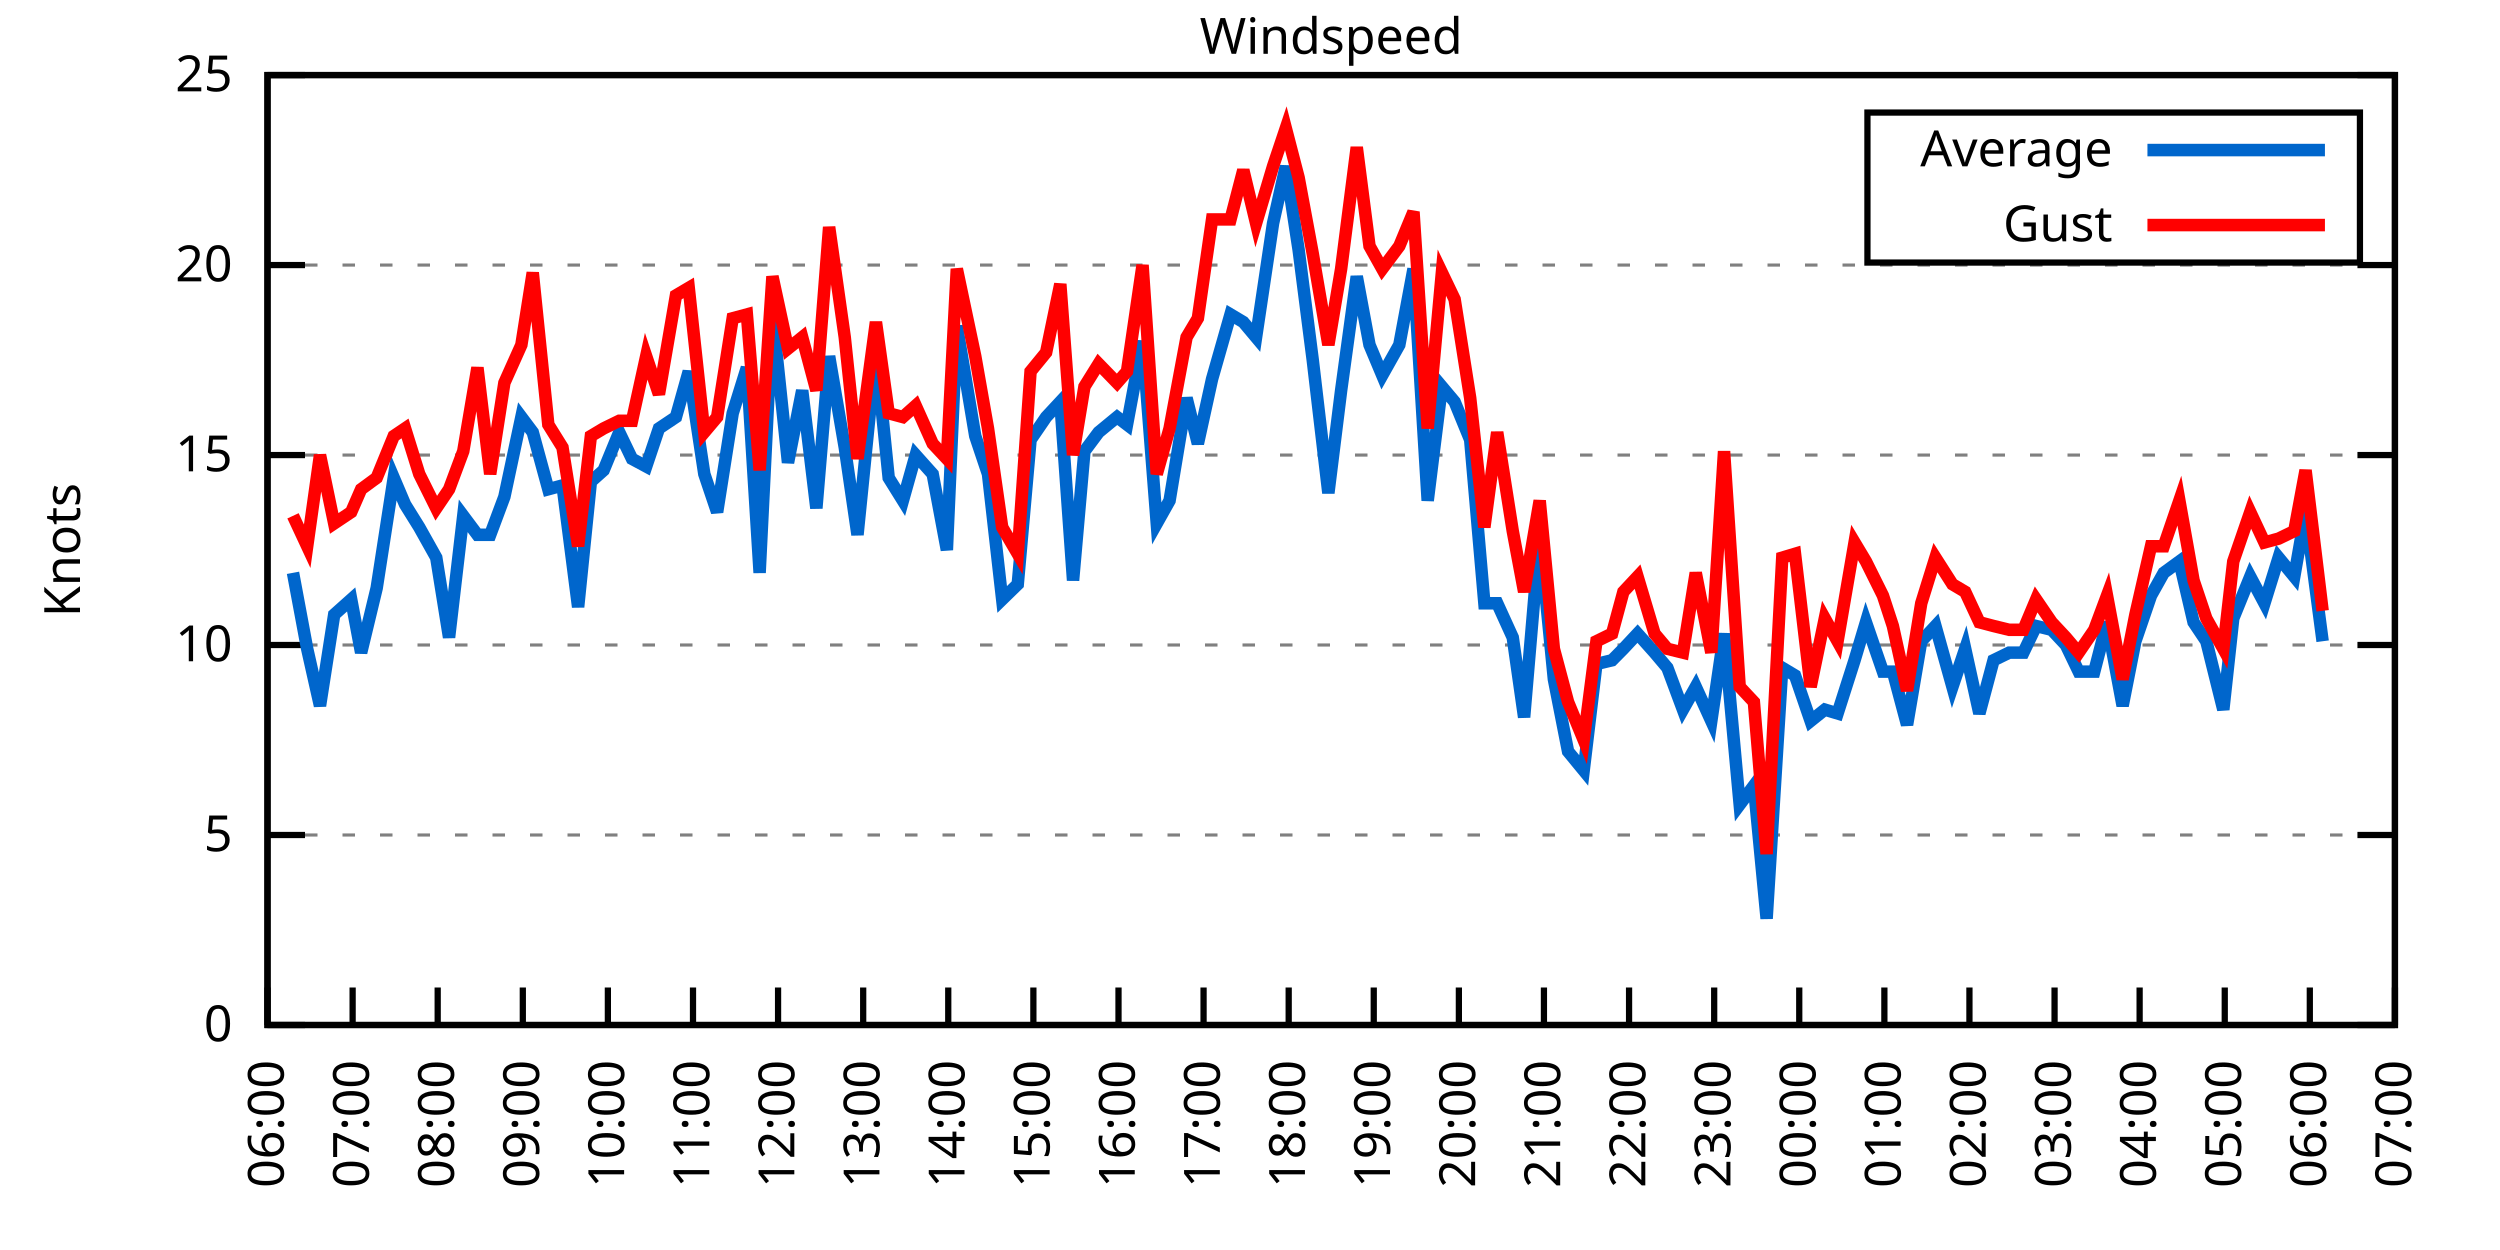
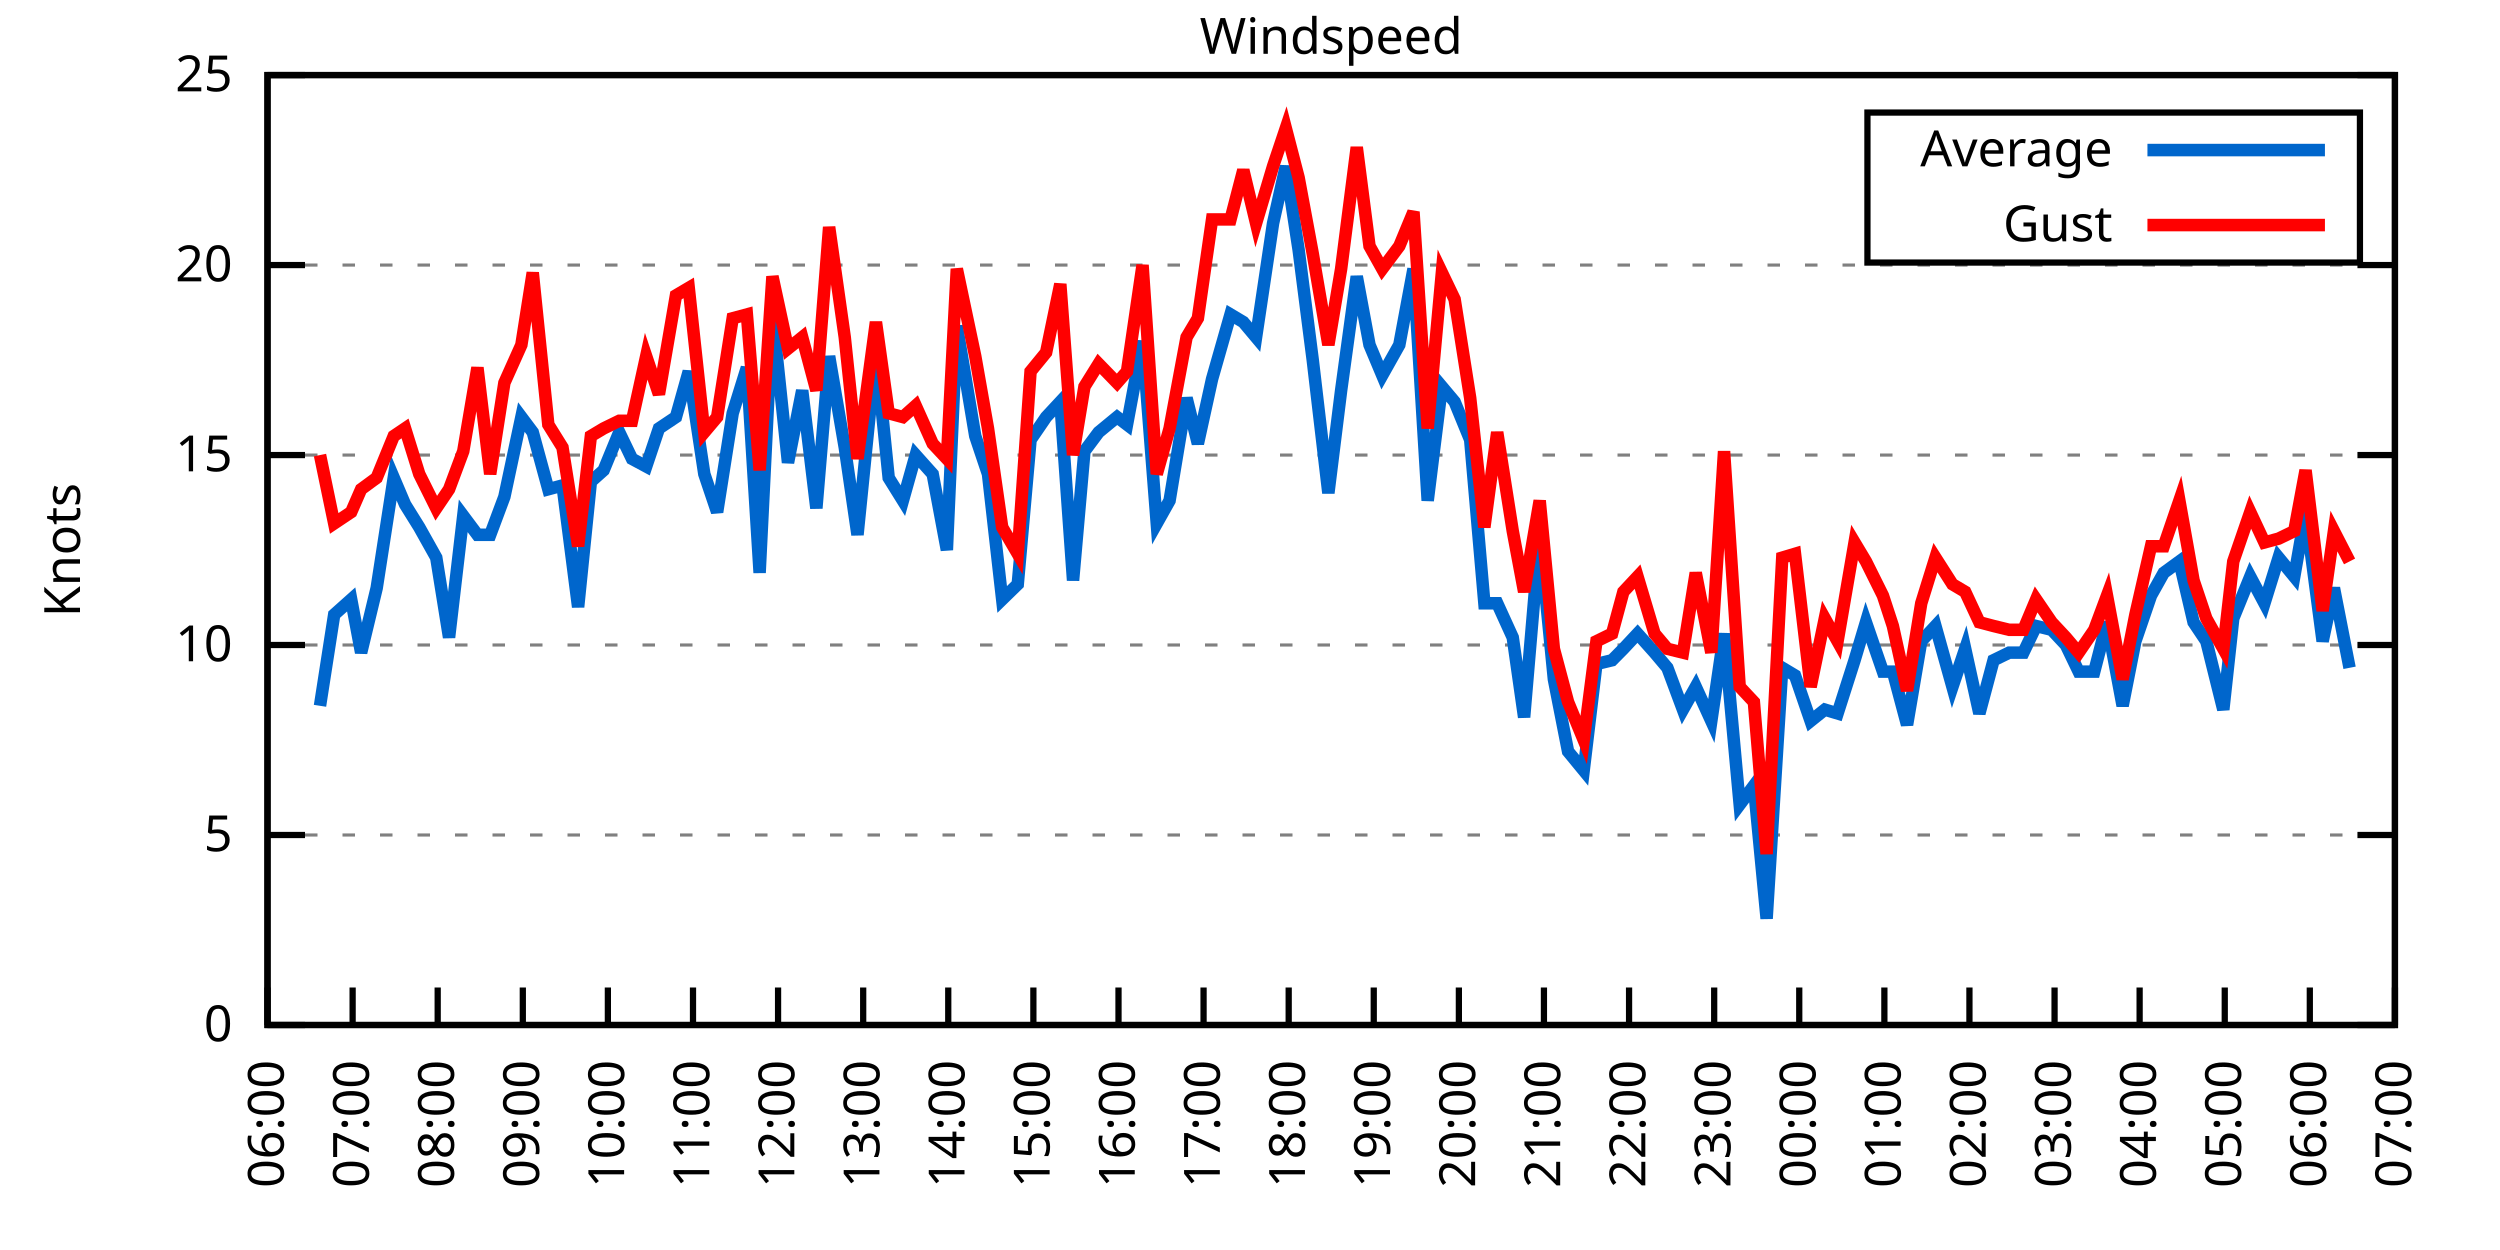
<svg xmlns="http://www.w3.org/2000/svg" xmlns:xlink="http://www.w3.org/1999/xlink" width="400" height="200" viewBox="0 0 400 200">
  <g id="gnuplot_canvas">
    <rect x="0" y="0" width="400" height="200" fill="none" />
    <defs>
      <circle id="gpDot" r="0.5" stroke-width="0.5" stroke="currentColor" />
      <path id="gpPt0" stroke-width="0.333" stroke="currentColor" d="M-1,0 h2 M0,-1 v2" />
      <path id="gpPt1" stroke-width="0.333" stroke="currentColor" d="M-1,-1 L1,1 M1,-1 L-1,1" />
      <path id="gpPt2" stroke-width="0.333" stroke="currentColor" d="M-1,0 L1,0 M0,-1 L0,1 M-1,-1 L1,1 M-1,1 L1,-1" />
      <rect id="gpPt3" stroke-width="0.333" stroke="currentColor" x="-1" y="-1" width="2" height="2" />
      <rect id="gpPt4" stroke-width="0.333" stroke="currentColor" fill="currentColor" x="-1" y="-1" width="2" height="2" />
      <circle id="gpPt5" stroke-width="0.333" stroke="currentColor" cx="0" cy="0" r="1" />
      <use xlink:href="#gpPt5" id="gpPt6" fill="currentColor" stroke="none" />
      <path id="gpPt7" stroke-width="0.333" stroke="currentColor" d="M0,-1.33 L-1.33,0.67 L1.33,0.67 z" />
      <use xlink:href="#gpPt7" id="gpPt8" fill="currentColor" stroke="none" />
      <use xlink:href="#gpPt7" id="gpPt9" stroke="currentColor" transform="rotate(180)" />
      <use xlink:href="#gpPt9" id="gpPt10" fill="currentColor" stroke="none" />
      <use xlink:href="#gpPt3" id="gpPt11" stroke="currentColor" transform="rotate(45)" />
      <use xlink:href="#gpPt11" id="gpPt12" fill="currentColor" stroke="none" />
      <path id="gpPt13" stroke-width="0.333" stroke="currentColor" d="M0,1.330 L1.265,0.411 L0.782,-1.067 L-0.782,-1.076 L-1.265,0.411 z" />
      <use xlink:href="#gpPt13" id="gpPt14" fill="currentColor" stroke="none" />
      <filter id="textbox" filterUnits="objectBoundingBox" x="0" y="0" height="1" width="1">
        <feFlood flood-color="white" flood-opacity="1" result="bgnd" />
        <feComposite in="SourceGraphic" in2="bgnd" operator="atop" />
      </filter>
      <filter id="greybox" filterUnits="objectBoundingBox" x="0" y="0" height="1" width="1">
        <feFlood flood-color="lightgrey" flood-opacity="1" result="grey" />
        <feComposite in="SourceGraphic" in2="grey" operator="atop" />
      </filter>
    </defs>
    <g fill="none" color="white" stroke="currentColor" stroke-width="1.00" stroke-linecap="butt" stroke-linejoin="miter">
</g>
    <g fill="none" color="black" stroke="currentColor" stroke-width="1.00" stroke-linecap="butt" stroke-linejoin="miter">
      <g stroke="none" shape-rendering="crispEdges">
        <polygon fill="rgb(255, 255, 255)" points="42.80,164.00 383.18,164.00 383.18,12.02 42.80,12.02 " />
      </g>
    </g>
    <g fill="none" color="black" stroke="currentColor" stroke-width="1.00" stroke-linecap="butt" stroke-linejoin="miter">
</g>
    <g fill="none" color="black" stroke="black" stroke-width="0.50" stroke-linecap="butt" stroke-linejoin="miter">
</g>
    <g fill="none" color="gray" stroke="currentColor" stroke-width="0.50" stroke-linecap="butt" stroke-linejoin="miter">
      <path stroke="gray" stroke-dasharray="2,4" class="gridline" d="M42.80,164.00 L383.19,164.00  " />
    </g>
    <g fill="none" color="gray" stroke="gray" stroke-width="1.00" stroke-linecap="butt" stroke-linejoin="miter">
</g>
    <g fill="none" color="black" stroke="currentColor" stroke-width="1.00" stroke-linecap="butt" stroke-linejoin="miter">
      <path stroke="black" d="M42.80,164.00 L48.80,164.00 M383.19,164.00 L377.19,164.00  " />
      <g transform="translate(37.20,166.60)" stroke="none" fill="black" font-family="Sans" font-size="8.00" text-anchor="end">
        <text>
          <tspan font-family="Sans"> 0</tspan>
        </text>
      </g>
    </g>
    <g fill="none" color="black" stroke="currentColor" stroke-width="1.00" stroke-linecap="butt" stroke-linejoin="miter">
</g>
    <g fill="none" color="black" stroke="black" stroke-width="0.50" stroke-linecap="butt" stroke-linejoin="miter">
</g>
    <g fill="none" color="gray" stroke="currentColor" stroke-width="0.50" stroke-linecap="butt" stroke-linejoin="miter">
      <path stroke="gray" stroke-dasharray="2,4" class="gridline" d="M42.80,133.60 L383.19,133.60  " />
    </g>
    <g fill="none" color="gray" stroke="gray" stroke-width="1.00" stroke-linecap="butt" stroke-linejoin="miter">
</g>
    <g fill="none" color="black" stroke="currentColor" stroke-width="1.00" stroke-linecap="butt" stroke-linejoin="miter">
      <path stroke="black" d="M42.80,133.60 L48.80,133.60 M383.19,133.60 L377.19,133.60  " />
      <g transform="translate(37.20,136.20)" stroke="none" fill="black" font-family="Sans" font-size="8.00" text-anchor="end">
        <text>
          <tspan font-family="Sans"> 5</tspan>
        </text>
      </g>
    </g>
    <g fill="none" color="black" stroke="currentColor" stroke-width="1.00" stroke-linecap="butt" stroke-linejoin="miter">
</g>
    <g fill="none" color="black" stroke="black" stroke-width="0.50" stroke-linecap="butt" stroke-linejoin="miter">
</g>
    <g fill="none" color="gray" stroke="currentColor" stroke-width="0.50" stroke-linecap="butt" stroke-linejoin="miter">
      <path stroke="gray" stroke-dasharray="2,4" class="gridline" d="M42.80,103.20 L383.19,103.20  " />
    </g>
    <g fill="none" color="gray" stroke="gray" stroke-width="1.00" stroke-linecap="butt" stroke-linejoin="miter">
</g>
    <g fill="none" color="black" stroke="currentColor" stroke-width="1.00" stroke-linecap="butt" stroke-linejoin="miter">
      <path stroke="black" d="M42.80,103.20 L48.80,103.20 M383.19,103.20 L377.19,103.20  " />
      <g transform="translate(37.20,105.80)" stroke="none" fill="black" font-family="Sans" font-size="8.00" text-anchor="end">
        <text>
          <tspan font-family="Sans"> 10</tspan>
        </text>
      </g>
    </g>
    <g fill="none" color="black" stroke="currentColor" stroke-width="1.00" stroke-linecap="butt" stroke-linejoin="miter">
</g>
    <g fill="none" color="black" stroke="black" stroke-width="0.50" stroke-linecap="butt" stroke-linejoin="miter">
</g>
    <g fill="none" color="gray" stroke="currentColor" stroke-width="0.50" stroke-linecap="butt" stroke-linejoin="miter">
      <path stroke="gray" stroke-dasharray="2,4" class="gridline" d="M42.80,72.81 L383.19,72.81  " />
    </g>
    <g fill="none" color="gray" stroke="gray" stroke-width="1.00" stroke-linecap="butt" stroke-linejoin="miter">
</g>
    <g fill="none" color="black" stroke="currentColor" stroke-width="1.00" stroke-linecap="butt" stroke-linejoin="miter">
      <path stroke="black" d="M42.80,72.81 L48.80,72.81 M383.19,72.81 L377.19,72.81  " />
      <g transform="translate(37.20,75.41)" stroke="none" fill="black" font-family="Sans" font-size="8.00" text-anchor="end">
        <text>
          <tspan font-family="Sans"> 15</tspan>
        </text>
      </g>
    </g>
    <g fill="none" color="black" stroke="currentColor" stroke-width="1.00" stroke-linecap="butt" stroke-linejoin="miter">
</g>
    <g fill="none" color="black" stroke="black" stroke-width="0.50" stroke-linecap="butt" stroke-linejoin="miter">
</g>
    <g fill="none" color="gray" stroke="currentColor" stroke-width="0.50" stroke-linecap="butt" stroke-linejoin="miter">
      <path stroke="gray" stroke-dasharray="2,4" class="gridline" d="M42.80,42.41 L383.19,42.41  " />
    </g>
    <g fill="none" color="gray" stroke="gray" stroke-width="1.00" stroke-linecap="butt" stroke-linejoin="miter">
</g>
    <g fill="none" color="black" stroke="currentColor" stroke-width="1.00" stroke-linecap="butt" stroke-linejoin="miter">
      <path stroke="black" d="M42.80,42.41 L48.80,42.41 M383.19,42.41 L377.19,42.41  " />
      <g transform="translate(37.20,45.01)" stroke="none" fill="black" font-family="Sans" font-size="8.00" text-anchor="end">
        <text>
          <tspan font-family="Sans"> 20</tspan>
        </text>
      </g>
    </g>
    <g fill="none" color="black" stroke="currentColor" stroke-width="1.00" stroke-linecap="butt" stroke-linejoin="miter">
</g>
    <g fill="none" color="black" stroke="black" stroke-width="0.50" stroke-linecap="butt" stroke-linejoin="miter">
</g>
    <g fill="none" color="gray" stroke="currentColor" stroke-width="0.50" stroke-linecap="butt" stroke-linejoin="miter">
      <path stroke="gray" stroke-dasharray="2,4" class="gridline" d="M42.80,12.01 L383.19,12.01  " />
    </g>
    <g fill="none" color="gray" stroke="gray" stroke-width="1.00" stroke-linecap="butt" stroke-linejoin="miter">
</g>
    <g fill="none" color="black" stroke="currentColor" stroke-width="1.00" stroke-linecap="butt" stroke-linejoin="miter">
      <path stroke="black" d="M42.80,12.01 L48.80,12.01 M383.19,12.01 L377.19,12.01  " />
      <g transform="translate(37.20,14.61)" stroke="none" fill="black" font-family="Sans" font-size="8.00" text-anchor="end">
        <text>
          <tspan font-family="Sans"> 25</tspan>
        </text>
      </g>
    </g>
    <g fill="none" color="black" stroke="currentColor" stroke-width="1.00" stroke-linecap="butt" stroke-linejoin="miter">
      <path stroke="black" d="M42.80,164.00 L42.80,158.00  " />
      <g transform="translate(45.40,169.60) rotate(270.00)" stroke="none" fill="black" font-family="Sans" font-size="8.00" text-anchor="end">
        <text>
          <tspan font-family="Sans">06:00</tspan>
        </text>
      </g>
    </g>
    <g fill="none" color="black" stroke="currentColor" stroke-width="1.00" stroke-linecap="butt" stroke-linejoin="miter">
      <path stroke="black" d="M56.42,164.00 L56.42,158.00  " />
      <g transform="translate(59.02,169.60) rotate(270.00)" stroke="none" fill="black" font-family="Sans" font-size="8.00" text-anchor="end">
        <text>
          <tspan font-family="Sans">07:00</tspan>
        </text>
      </g>
    </g>
    <g fill="none" color="black" stroke="currentColor" stroke-width="1.00" stroke-linecap="butt" stroke-linejoin="miter">
      <path stroke="black" d="M70.03,164.00 L70.03,158.00  " />
      <g transform="translate(72.63,169.60) rotate(270.00)" stroke="none" fill="black" font-family="Sans" font-size="8.00" text-anchor="end">
        <text>
          <tspan font-family="Sans">08:00</tspan>
        </text>
      </g>
    </g>
    <g fill="none" color="black" stroke="currentColor" stroke-width="1.00" stroke-linecap="butt" stroke-linejoin="miter">
      <path stroke="black" d="M83.65,164.00 L83.65,158.00  " />
      <g transform="translate(86.25,169.60) rotate(270.00)" stroke="none" fill="black" font-family="Sans" font-size="8.00" text-anchor="end">
        <text>
          <tspan font-family="Sans">09:00</tspan>
        </text>
      </g>
    </g>
    <g fill="none" color="black" stroke="currentColor" stroke-width="1.00" stroke-linecap="butt" stroke-linejoin="miter">
      <path stroke="black" d="M97.26,164.00 L97.26,158.00  " />
      <g transform="translate(99.86,169.60) rotate(270.00)" stroke="none" fill="black" font-family="Sans" font-size="8.00" text-anchor="end">
        <text>
          <tspan font-family="Sans">10:00</tspan>
        </text>
      </g>
    </g>
    <g fill="none" color="black" stroke="currentColor" stroke-width="1.00" stroke-linecap="butt" stroke-linejoin="miter">
      <path stroke="black" d="M110.88,164.00 L110.88,158.00  " />
      <g transform="translate(113.48,169.60) rotate(270.00)" stroke="none" fill="black" font-family="Sans" font-size="8.00" text-anchor="end">
        <text>
          <tspan font-family="Sans">11:00</tspan>
        </text>
      </g>
    </g>
    <g fill="none" color="black" stroke="currentColor" stroke-width="1.00" stroke-linecap="butt" stroke-linejoin="miter">
      <path stroke="black" d="M124.49,164.00 L124.49,158.00  " />
      <g transform="translate(127.09,169.60) rotate(270.00)" stroke="none" fill="black" font-family="Sans" font-size="8.00" text-anchor="end">
        <text>
          <tspan font-family="Sans">12:00</tspan>
        </text>
      </g>
    </g>
    <g fill="none" color="black" stroke="currentColor" stroke-width="1.00" stroke-linecap="butt" stroke-linejoin="miter">
      <path stroke="black" d="M138.11,164.00 L138.11,158.00  " />
      <g transform="translate(140.71,169.60) rotate(270.00)" stroke="none" fill="black" font-family="Sans" font-size="8.00" text-anchor="end">
        <text>
          <tspan font-family="Sans">13:00</tspan>
        </text>
      </g>
    </g>
    <g fill="none" color="black" stroke="currentColor" stroke-width="1.00" stroke-linecap="butt" stroke-linejoin="miter">
      <path stroke="black" d="M151.72,164.00 L151.72,158.00  " />
      <g transform="translate(154.32,169.60) rotate(270.00)" stroke="none" fill="black" font-family="Sans" font-size="8.00" text-anchor="end">
        <text>
          <tspan font-family="Sans">14:00</tspan>
        </text>
      </g>
    </g>
    <g fill="none" color="black" stroke="currentColor" stroke-width="1.00" stroke-linecap="butt" stroke-linejoin="miter">
      <path stroke="black" d="M165.34,164.00 L165.34,158.00  " />
      <g transform="translate(167.94,169.60) rotate(270.00)" stroke="none" fill="black" font-family="Sans" font-size="8.00" text-anchor="end">
        <text>
          <tspan font-family="Sans">15:00</tspan>
        </text>
      </g>
    </g>
    <g fill="none" color="black" stroke="currentColor" stroke-width="1.00" stroke-linecap="butt" stroke-linejoin="miter">
      <path stroke="black" d="M178.96,164.00 L178.96,158.00  " />
      <g transform="translate(181.56,169.60) rotate(270.00)" stroke="none" fill="black" font-family="Sans" font-size="8.00" text-anchor="end">
        <text>
          <tspan font-family="Sans">16:00</tspan>
        </text>
      </g>
    </g>
    <g fill="none" color="black" stroke="currentColor" stroke-width="1.00" stroke-linecap="butt" stroke-linejoin="miter">
      <path stroke="black" d="M192.57,164.00 L192.57,158.00  " />
      <g transform="translate(195.17,169.60) rotate(270.00)" stroke="none" fill="black" font-family="Sans" font-size="8.00" text-anchor="end">
        <text>
          <tspan font-family="Sans">17:00</tspan>
        </text>
      </g>
    </g>
    <g fill="none" color="black" stroke="currentColor" stroke-width="1.00" stroke-linecap="butt" stroke-linejoin="miter">
      <path stroke="black" d="M206.19,164.00 L206.19,158.00  " />
      <g transform="translate(208.79,169.60) rotate(270.00)" stroke="none" fill="black" font-family="Sans" font-size="8.00" text-anchor="end">
        <text>
          <tspan font-family="Sans">18:00</tspan>
        </text>
      </g>
    </g>
    <g fill="none" color="black" stroke="currentColor" stroke-width="1.00" stroke-linecap="butt" stroke-linejoin="miter">
      <path stroke="black" d="M219.80,164.00 L219.80,158.00  " />
      <g transform="translate(222.40,169.60) rotate(270.00)" stroke="none" fill="black" font-family="Sans" font-size="8.00" text-anchor="end">
        <text>
          <tspan font-family="Sans">19:00</tspan>
        </text>
      </g>
    </g>
    <g fill="none" color="black" stroke="currentColor" stroke-width="1.00" stroke-linecap="butt" stroke-linejoin="miter">
      <path stroke="black" d="M233.42,164.00 L233.42,158.00  " />
      <g transform="translate(236.02,169.60) rotate(270.00)" stroke="none" fill="black" font-family="Sans" font-size="8.00" text-anchor="end">
        <text>
          <tspan font-family="Sans">20:00</tspan>
        </text>
      </g>
    </g>
    <g fill="none" color="black" stroke="currentColor" stroke-width="1.00" stroke-linecap="butt" stroke-linejoin="miter">
      <path stroke="black" d="M247.03,164.00 L247.03,158.00  " />
      <g transform="translate(249.63,169.60) rotate(270.00)" stroke="none" fill="black" font-family="Sans" font-size="8.00" text-anchor="end">
        <text>
          <tspan font-family="Sans">21:00</tspan>
        </text>
      </g>
    </g>
    <g fill="none" color="black" stroke="currentColor" stroke-width="1.00" stroke-linecap="butt" stroke-linejoin="miter">
      <path stroke="black" d="M260.65,164.00 L260.65,158.00  " />
      <g transform="translate(263.25,169.60) rotate(270.00)" stroke="none" fill="black" font-family="Sans" font-size="8.00" text-anchor="end">
        <text>
          <tspan font-family="Sans">22:00</tspan>
        </text>
      </g>
    </g>
    <g fill="none" color="black" stroke="currentColor" stroke-width="1.00" stroke-linecap="butt" stroke-linejoin="miter">
      <path stroke="black" d="M274.27,164.00 L274.27,158.00  " />
      <g transform="translate(276.87,169.60) rotate(270.00)" stroke="none" fill="black" font-family="Sans" font-size="8.00" text-anchor="end">
        <text>
          <tspan font-family="Sans">23:00</tspan>
        </text>
      </g>
    </g>
    <g fill="none" color="black" stroke="currentColor" stroke-width="1.00" stroke-linecap="butt" stroke-linejoin="miter">
      <path stroke="black" d="M287.88,164.00 L287.88,158.00  " />
      <g transform="translate(290.48,169.60) rotate(270.00)" stroke="none" fill="black" font-family="Sans" font-size="8.00" text-anchor="end">
        <text>
          <tspan font-family="Sans">00:00</tspan>
        </text>
      </g>
    </g>
    <g fill="none" color="black" stroke="currentColor" stroke-width="1.00" stroke-linecap="butt" stroke-linejoin="miter">
      <path stroke="black" d="M301.50,164.00 L301.50,158.00  " />
      <g transform="translate(304.10,169.60) rotate(270.00)" stroke="none" fill="black" font-family="Sans" font-size="8.00" text-anchor="end">
        <text>
          <tspan font-family="Sans">01:00</tspan>
        </text>
      </g>
    </g>
    <g fill="none" color="black" stroke="currentColor" stroke-width="1.00" stroke-linecap="butt" stroke-linejoin="miter">
      <path stroke="black" d="M315.11,164.00 L315.11,158.00  " />
      <g transform="translate(317.71,169.60) rotate(270.00)" stroke="none" fill="black" font-family="Sans" font-size="8.00" text-anchor="end">
        <text>
          <tspan font-family="Sans">02:00</tspan>
        </text>
      </g>
    </g>
    <g fill="none" color="black" stroke="currentColor" stroke-width="1.00" stroke-linecap="butt" stroke-linejoin="miter">
      <path stroke="black" d="M328.73,164.00 L328.73,158.00  " />
      <g transform="translate(331.33,169.60) rotate(270.00)" stroke="none" fill="black" font-family="Sans" font-size="8.00" text-anchor="end">
        <text>
          <tspan font-family="Sans">03:00</tspan>
        </text>
      </g>
    </g>
    <g fill="none" color="black" stroke="currentColor" stroke-width="1.00" stroke-linecap="butt" stroke-linejoin="miter">
      <path stroke="black" d="M342.34,164.00 L342.34,158.00  " />
      <g transform="translate(344.94,169.60) rotate(270.00)" stroke="none" fill="black" font-family="Sans" font-size="8.00" text-anchor="end">
        <text>
          <tspan font-family="Sans">04:00</tspan>
        </text>
      </g>
    </g>
    <g fill="none" color="black" stroke="currentColor" stroke-width="1.00" stroke-linecap="butt" stroke-linejoin="miter">
      <path stroke="black" d="M355.96,164.00 L355.96,158.00  " />
      <g transform="translate(358.56,169.60) rotate(270.00)" stroke="none" fill="black" font-family="Sans" font-size="8.00" text-anchor="end">
        <text>
          <tspan font-family="Sans">05:00</tspan>
        </text>
      </g>
    </g>
    <g fill="none" color="black" stroke="currentColor" stroke-width="1.00" stroke-linecap="butt" stroke-linejoin="miter">
      <path stroke="black" d="M369.57,164.00 L369.57,158.00  " />
      <g transform="translate(372.17,169.60) rotate(270.00)" stroke="none" fill="black" font-family="Sans" font-size="8.00" text-anchor="end">
        <text>
          <tspan font-family="Sans">06:00</tspan>
        </text>
      </g>
    </g>
    <g fill="none" color="black" stroke="currentColor" stroke-width="1.00" stroke-linecap="butt" stroke-linejoin="miter">
      <path stroke="black" d="M383.19,164.00 L383.19,158.00  " />
      <g transform="translate(385.79,169.60) rotate(270.00)" stroke="none" fill="black" font-family="Sans" font-size="8.00" text-anchor="end">
        <text>
          <tspan font-family="Sans">07:00</tspan>
        </text>
      </g>
    </g>
    <g fill="none" color="black" stroke="currentColor" stroke-width="1.00" stroke-linecap="butt" stroke-linejoin="miter">
</g>
    <g fill="none" color="black" stroke="currentColor" stroke-width="1.00" stroke-linecap="butt" stroke-linejoin="miter">
      <path stroke="black" d="M42.80,12.01 L42.80,164.00 L383.19,164.00 L383.19,12.01 L42.80,12.01 Z  " />
    </g>
    <g fill="none" color="black" stroke="currentColor" stroke-width="1.00" stroke-linecap="butt" stroke-linejoin="miter">
</g>
    <g fill="none" color="black" stroke="currentColor" stroke-width="1.00" stroke-linecap="butt" stroke-linejoin="miter">
      <path stroke="black" d="M298.79,42.01 L298.79,18.01 L377.59,18.01 L377.59,42.01 L298.79,42.01 Z  " />
    </g>
    <g id="Windspeed_plot_1">
      <g fill="none" color="white" stroke="black" stroke-width="2.00" stroke-linecap="butt" stroke-linejoin="miter">
</g>
      <g fill="none" color="black" stroke="currentColor" stroke-width="2.00" stroke-linecap="butt" stroke-linejoin="miter">
        <g transform="translate(337.99,26.61)" stroke="none" fill="black" font-family="Sans" font-size="8.00" text-anchor="end">
          <text>
            <tspan font-family="Sans">Average</tspan>
          </text>
        </g>
      </g>
      <g fill="none" color="black" stroke="currentColor" stroke-width="2.00" stroke-linecap="butt" stroke-linejoin="miter">
-         <path stroke="rgb(  0, 102, 204)" d="M343.59,24.01 L371.99,24.01 M46.88,91.65 L49.15,103.81 L51.20,112.93 L53.47,98.34 L56.19,95.91 L57.78,104.42   L60.27,94.08 L63.00,76.45 L64.81,80.71 L67.08,84.36 L69.80,89.22 L71.85,101.99 L74.12,82.53 L76.39,85.57   L78.43,85.57 L80.70,79.49 L83.42,66.73 L85.24,69.16 L87.73,78.28 L90.00,77.67 L92.50,97.12 L94.54,77.06   L96.58,75.24 L99.08,69.16 L101.12,73.41 L103.39,74.63 L105.43,68.55 L108.15,66.73 L110.20,59.43 L112.69,75.85   L114.74,81.93 L117.23,66.12 L119.50,58.82 L121.54,91.65 L123.59,50.31 L126.08,74.02 L128.35,62.47 L130.62,81.32   L132.66,57.00 L135.16,71.59 L137.20,85.57 L140.15,56.39 L142.19,76.45 L144.46,80.10 L146.51,72.81 L149.23,75.85   L151.50,88.00 L153.09,52.14 L156.04,69.77 L158.08,75.85 L160.35,95.91 L162.84,93.48 L164.89,70.37 L167.38,66.73   L169.65,64.29 L171.69,92.87 L173.51,72.20 L175.78,69.16 L178.73,66.73 L180.32,67.94 L182.81,54.57 L185.08,83.75   L187.13,80.10 L189.85,63.69 L191.66,70.98 L193.93,60.65 L196.88,50.31 L198.93,51.53 L200.97,53.96 L203.69,35.72   L205.73,26.60 L207.78,39.98 L210.04,57.61 L212.54,78.89 L214.58,62.47 L217.08,44.23 L219.12,55.18 L221.16,60.04   L223.89,55.18 L226.16,43.02 L228.43,80.10 L230.70,61.86 L232.74,64.29 L235.23,70.37 L237.50,96.52 L239.55,96.52   L242.04,101.99 L243.86,114.76 L246.35,85.57 L248.62,108.68 L250.89,120.23 L253.39,123.27 L255.43,106.24 L257.93,105.64   L259.74,103.81 L262.01,101.38 L264.73,104.42 L266.78,106.85 L269.27,113.54 L271.32,109.89 L273.81,115.36 L275.85,101.38   L278.35,128.74 L280.62,125.70 L282.66,146.98 L285.16,106.85 L287.20,108.07 L289.70,115.36 L291.97,113.54 L294.01,114.15   L296.73,105.64 L298.55,99.56 L301.27,107.46 L302.86,107.46 L305.13,115.97 L307.40,102.60 L309.67,100.16 L312.39,109.89   L314.43,103.81 L316.70,114.15 L318.97,105.64 L321.47,104.42 L323.74,104.42 L325.78,100.16 L328.27,100.77 L330.54,103.20   L332.59,107.46 L335.08,107.46 L337.12,99.56 L339.62,112.93 L341.66,102.60 L344.16,95.30 L346.20,91.65 L348.70,89.83   L350.97,99.56 L353.01,102.60 L355.73,113.54 L357.32,98.95 L360.04,92.26 L362.31,96.52 L364.58,89.22 L367.08,92.26   L368.89,81.93 L371.62,102.60  " />
+         <path stroke="rgb(  0, 102, 204)" d="M343.59,24.01 L371.99,24.01 M51.20,112.93 L53.47,98.34 L56.19,95.91 L57.78,104.42 L60.27,94.08 L63.00,76.45   L64.81,80.71 L67.08,84.36 L69.80,89.22 L71.85,101.99 L74.12,82.53 L76.39,85.57 L78.43,85.57 L80.70,79.49   L83.42,66.73 L85.24,69.16 L87.73,78.28 L90.00,77.67 L92.50,97.12 L94.54,77.06 L96.58,75.24 L99.08,69.16   L101.12,73.41 L103.39,74.63 L105.43,68.55 L108.15,66.73 L110.20,59.43 L112.69,75.85 L114.74,81.93 L117.23,66.12   L119.50,58.82 L121.54,91.65 L123.59,50.31 L126.08,74.02 L128.35,62.47 L130.62,81.32 L132.66,57.00 L135.16,71.59   L137.20,85.57 L140.15,56.39 L142.19,76.45 L144.46,80.10 L146.51,72.81 L149.23,75.85 L151.50,88.00 L153.09,52.14   L156.04,69.77 L158.08,75.85 L160.35,95.91 L162.84,93.48 L164.89,70.37 L167.38,66.73 L169.65,64.29 L171.69,92.87   L173.51,72.20 L175.78,69.16 L178.73,66.73 L180.32,67.94 L182.81,54.57 L185.08,83.75 L187.13,80.10 L189.85,63.69   L191.66,70.98 L193.93,60.65 L196.88,50.31 L198.93,51.53 L200.97,53.96 L203.69,35.72 L205.73,26.60 L207.78,39.98   L210.04,57.61 L212.54,78.89 L214.58,62.47 L217.08,44.23 L219.12,55.18 L221.16,60.04 L223.89,55.18 L226.16,43.02   L228.43,80.10 L230.70,61.86 L232.74,64.29 L235.23,70.37 L237.50,96.52 L239.55,96.52 L242.04,101.99 L243.86,114.76   L246.35,85.57 L248.62,108.68 L250.89,120.23 L253.39,123.27 L255.43,106.24 L257.93,105.64 L259.74,103.81 L262.01,101.38   L264.73,104.42 L266.78,106.85 L269.27,113.54 L271.32,109.89 L273.81,115.36 L275.85,101.38 L278.35,128.74 L280.62,125.70   L282.66,146.98 L285.16,106.85 L287.20,108.07 L289.70,115.36 L291.97,113.54 L294.01,114.15 L296.73,105.64 L298.55,99.56   L301.27,107.46 L302.86,107.46 L305.13,115.97 L307.40,102.60 L309.67,100.16 L312.39,109.89 L314.43,103.81 L316.70,114.15   L318.97,105.64 L321.47,104.42 L323.74,104.42 L325.78,100.16 L328.27,100.77 L330.54,103.20 L332.59,107.46 L335.08,107.46   L337.12,99.56 L339.62,112.93 L341.66,102.60 L344.16,95.30 L346.20,91.65 L348.70,89.83 L350.97,99.56 L353.01,102.60   L355.73,113.54 L357.32,98.95 L360.04,92.26 L362.31,96.52 L364.58,89.22 L367.08,92.26 L368.89,81.93 L371.62,102.60   L373.43,94.08 L375.93,106.85  " />
      </g>
    </g>
    <g id="Windspeed_plot_2">
      <g fill="none" color="black" stroke="currentColor" stroke-width="2.00" stroke-linecap="butt" stroke-linejoin="miter">
        <g transform="translate(337.99,38.61)" stroke="none" fill="black" font-family="Sans" font-size="8.00" text-anchor="end">
          <text>
            <tspan font-family="Sans">Gust</tspan>
          </text>
        </g>
      </g>
      <g fill="none" color="black" stroke="currentColor" stroke-width="2.00" stroke-linecap="butt" stroke-linejoin="miter">
-         <path stroke="rgb(255,   0,   0)" d="M343.59,36.01 L371.99,36.01 M46.88,82.53 L49.15,87.40 L51.20,72.81 L53.47,83.75 L56.19,81.93 L57.78,78.28   L60.27,76.45 L63.00,69.77 L64.81,68.55 L67.08,75.85 L69.80,81.32 L71.85,78.28 L74.12,72.20 L76.39,58.82   L78.43,75.85 L80.70,61.25 L83.42,55.18 L85.24,43.62 L87.73,67.94 L90.00,71.59 L92.50,87.40 L94.54,69.77   L96.58,68.55 L99.08,67.33 L101.12,67.33 L103.39,57.00 L105.43,63.08 L108.15,47.27 L110.20,46.06 L112.69,69.16   L114.74,66.73 L117.23,50.92 L119.50,50.31 L121.54,75.24 L123.59,44.23 L126.08,55.78 L128.35,53.96 L130.62,62.47   L132.66,36.33 L135.16,53.96 L137.20,73.41 L140.15,51.53 L142.19,66.12 L144.46,66.73 L146.51,64.90 L149.23,70.98   L151.50,73.41 L153.09,43.02 L156.04,57.00 L158.08,68.55 L160.35,84.36 L162.84,88.61 L164.89,59.43 L167.38,56.39   L169.65,45.45 L171.69,72.81 L173.51,61.86 L175.78,58.21 L178.73,61.25 L180.32,59.43 L182.81,42.41 L185.08,75.85   L187.13,68.55 L189.85,53.96 L191.66,50.92 L193.93,35.11 L196.88,35.11 L198.93,27.21 L200.97,35.72 L203.69,26.60   L205.73,20.52 L207.78,28.42 L210.04,40.58 L212.54,55.18 L214.58,43.02 L217.08,23.56 L219.12,39.37 L221.16,43.02   L223.89,39.37 L226.16,33.90 L228.43,68.55 L230.70,43.62 L232.74,47.88 L235.23,63.69 L237.50,84.36 L239.55,69.16   L242.04,84.97 L243.86,94.69 L246.35,80.10 L248.62,103.81 L250.89,112.32 L253.39,118.40 L255.43,102.60 L257.93,101.38   L259.74,94.69 L262.01,92.26 L264.73,101.38 L266.78,103.81 L269.27,104.42 L271.32,91.65 L273.81,104.42 L275.85,72.20   L278.35,109.89 L280.62,112.32 L282.66,136.64 L285.16,89.22 L287.20,88.61 L289.70,109.89 L291.97,98.95 L294.01,102.60   L296.73,86.79 L298.55,89.83 L301.27,95.30 L302.86,100.16 L305.13,110.50 L307.40,96.52 L309.67,89.22 L312.39,93.48   L314.43,94.69 L316.70,99.56 L318.97,100.16 L321.47,100.77 L323.74,100.77 L325.78,95.91 L328.27,99.56 L330.54,101.99   L332.59,104.42 L335.08,100.77 L337.12,95.30 L339.62,108.68 L341.66,98.34 L344.16,87.40 L346.20,87.40 L348.70,80.10   L350.97,92.87 L353.01,98.95 L355.73,103.81 L357.32,89.83 L360.04,81.93 L362.31,86.79 L364.58,86.18 L367.08,84.97   L368.89,75.24 L371.62,97.73  " />
+         <path stroke="rgb(255,   0,   0)" d="M343.59,36.01 L371.99,36.01 M51.20,72.81 L53.47,83.75 L56.19,81.93 L57.78,78.28 L60.27,76.45 L63.00,69.77   L64.81,68.55 L67.08,75.85 L69.80,81.32 L71.85,78.28 L74.12,72.20 L76.39,58.82 L78.43,75.85 L80.70,61.25   L83.42,55.18 L85.24,43.62 L87.73,67.94 L90.00,71.59 L92.50,87.40 L94.54,69.77 L96.58,68.55 L99.08,67.33   L101.12,67.33 L103.39,57.00 L105.43,63.08 L108.15,47.27 L110.20,46.06 L112.69,69.16 L114.74,66.73 L117.23,50.92   L119.50,50.31 L121.54,75.24 L123.59,44.23 L126.08,55.78 L128.35,53.96 L130.62,62.47 L132.66,36.33 L135.16,53.96   L137.20,73.41 L140.15,51.53 L142.19,66.12 L144.46,66.73 L146.51,64.90 L149.23,70.98 L151.50,73.41 L153.09,43.02   L156.04,57.00 L158.08,68.55 L160.35,84.36 L162.84,88.61 L164.89,59.43 L167.38,56.39 L169.65,45.45 L171.69,72.81   L173.51,61.86 L175.78,58.21 L178.73,61.25 L180.32,59.43 L182.81,42.41 L185.08,75.85 L187.13,68.55 L189.85,53.96   L191.66,50.92 L193.93,35.11 L196.88,35.11 L198.93,27.21 L200.97,35.72 L203.69,26.60 L205.73,20.52 L207.78,28.42   L210.04,40.58 L212.54,55.18 L214.58,43.02 L217.08,23.56 L219.12,39.37 L221.16,43.02 L223.89,39.37 L226.16,33.90   L228.43,68.55 L230.70,43.62 L232.74,47.88 L235.23,63.69 L237.50,84.36 L239.55,69.16 L242.04,84.97 L243.86,94.69   L246.35,80.10 L248.62,103.81 L250.89,112.32 L253.39,118.40 L255.43,102.60 L257.93,101.38 L259.74,94.69 L262.01,92.26   L264.73,101.38 L266.78,103.81 L269.27,104.42 L271.32,91.65 L273.81,104.42 L275.85,72.20 L278.35,109.89 L280.62,112.32   L282.66,136.64 L285.16,89.22 L287.20,88.61 L289.70,109.89 L291.97,98.95 L294.01,102.60 L296.73,86.79 L298.55,89.83   L301.27,95.30 L302.86,100.16 L305.13,110.50 L307.40,96.52 L309.67,89.22 L312.39,93.48 L314.43,94.69 L316.70,99.56   L318.97,100.16 L321.47,100.77 L323.74,100.77 L325.78,95.91 L328.27,99.56 L330.54,101.99 L332.59,104.42 L335.08,100.77   L337.12,95.30 L339.62,108.68 L341.66,98.34 L344.16,87.40 L346.20,87.40 L348.70,80.10 L350.97,92.87 L353.01,98.95   L355.73,103.81 L357.32,89.83 L360.04,81.93 L362.31,86.79 L364.58,86.18 L367.08,84.97 L368.89,75.24 L371.62,97.73   L373.43,84.97 L375.93,89.83  " />
      </g>
    </g>
    <g fill="none" color="black" stroke="currentColor" stroke-width="2.00" stroke-linecap="butt" stroke-linejoin="miter">
</g>
    <g fill="none" color="black" stroke="black" stroke-width="1.00" stroke-linecap="butt" stroke-linejoin="miter">
</g>
    <g fill="none" color="black" stroke="currentColor" stroke-width="1.00" stroke-linecap="butt" stroke-linejoin="miter">
      <path stroke="black" d="M42.80,12.01 L42.80,164.00 L383.19,164.00 L383.19,12.01 L42.80,12.01 Z  " />
      <g transform="translate(12.80,88.01) rotate(270.00)" stroke="none" fill="black" font-family="Sans" font-size="8.00" text-anchor="middle">
        <text>
          <tspan font-family="Sans">Knots</tspan>
        </text>
      </g>
    </g>
    <g fill="none" color="black" stroke="currentColor" stroke-width="1.00" stroke-linecap="butt" stroke-linejoin="miter">
</g>
    <g fill="none" color="black" stroke="currentColor" stroke-width="1.00" stroke-linecap="butt" stroke-linejoin="miter">
      <g transform="translate(212.99,8.61)" stroke="none" fill="black" font-family="Sans" font-size="8.00" text-anchor="middle">
        <text>
          <tspan font-family="Sans">Windspeed</tspan>
        </text>
      </g>
    </g>
    <g fill="none" color="black" stroke="currentColor" stroke-width="1.00" stroke-linecap="butt" stroke-linejoin="miter">
</g>
  </g>
</svg>
